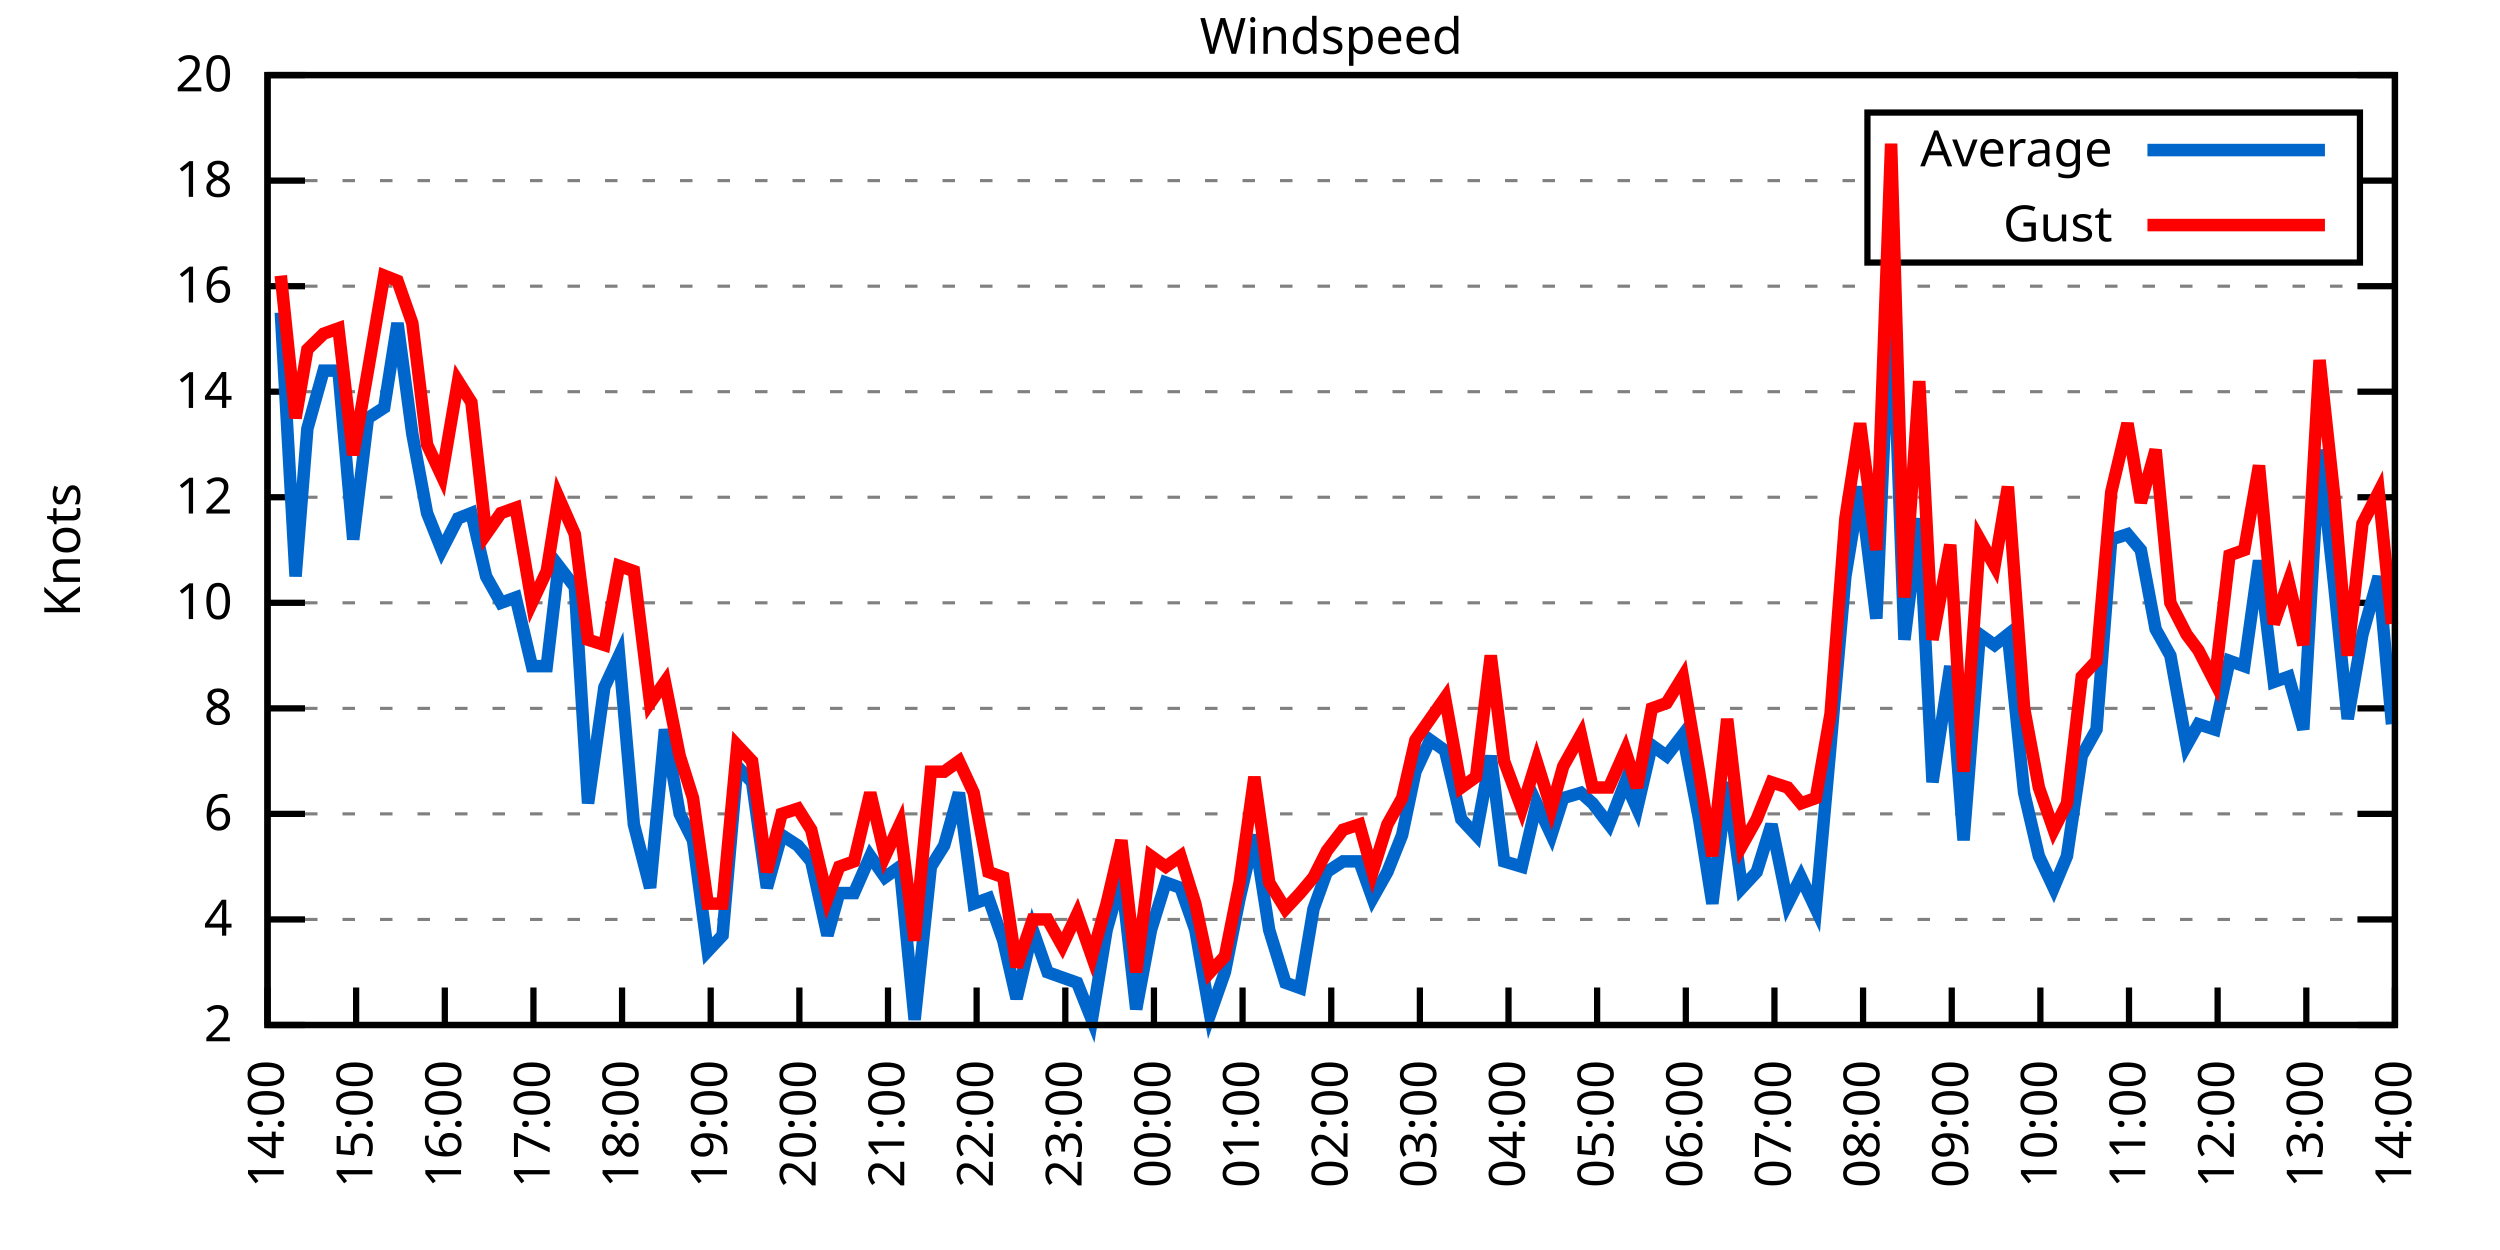
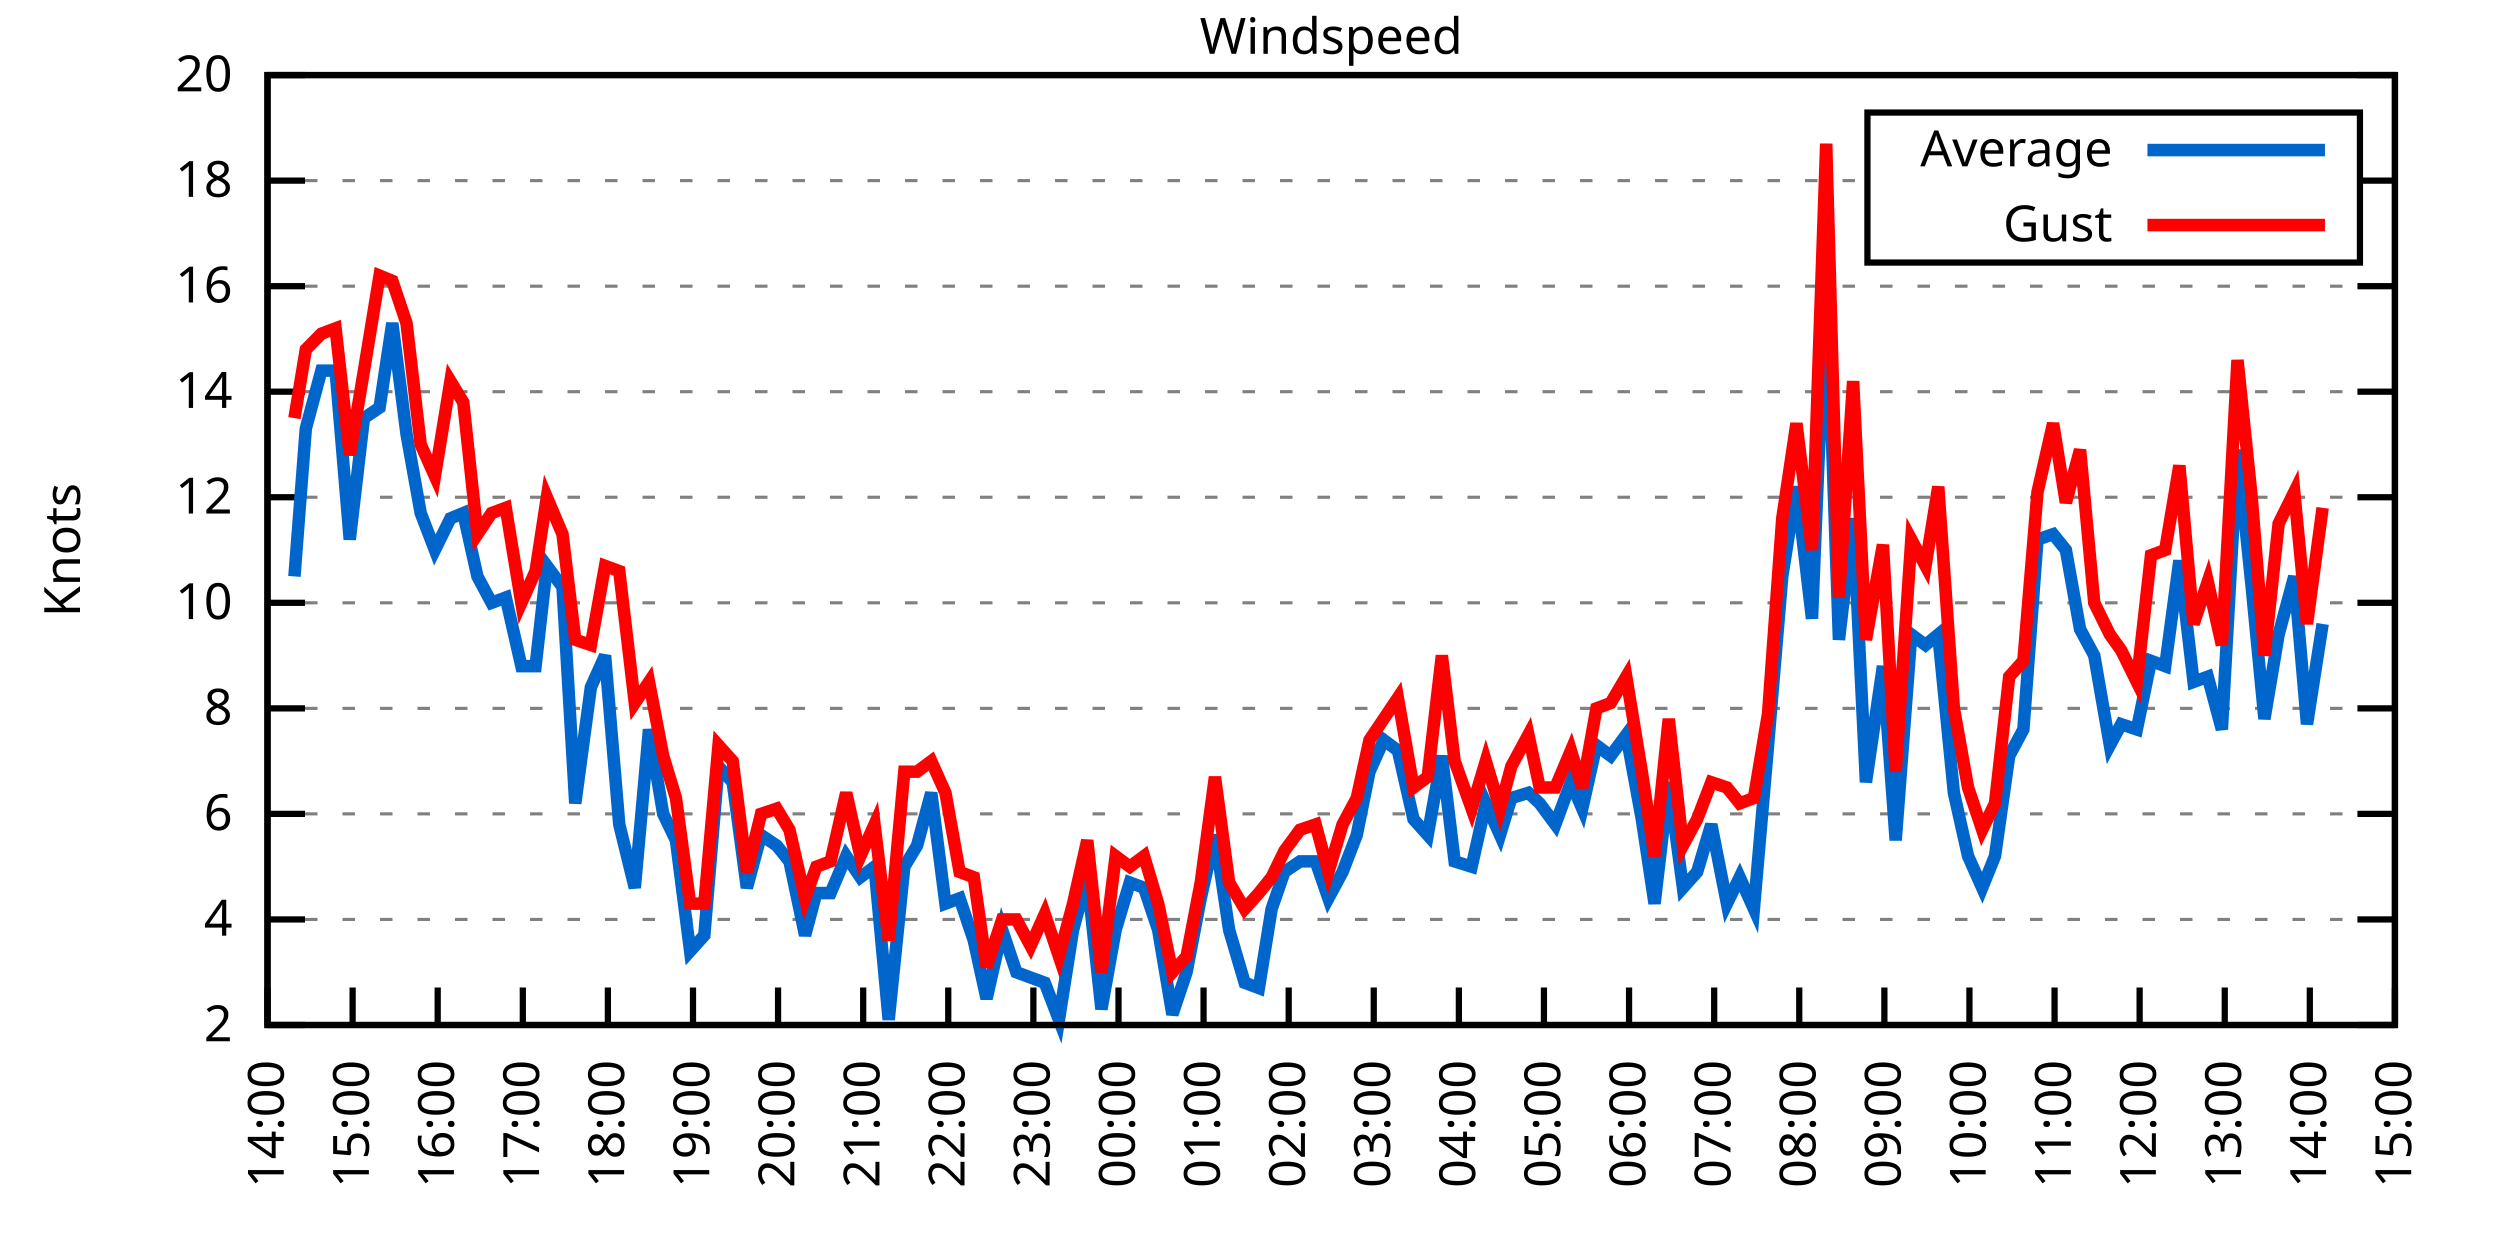
<svg xmlns="http://www.w3.org/2000/svg" xmlns:xlink="http://www.w3.org/1999/xlink" width="400" height="200" viewBox="0 0 400 200">
  <g id="gnuplot_canvas">
    <rect x="0" y="0" width="400" height="200" fill="none" />
    <defs>
      <circle id="gpDot" r="0.5" stroke-width="0.5" stroke="currentColor" />
      <path id="gpPt0" stroke-width="0.333" stroke="currentColor" d="M-1,0 h2 M0,-1 v2" />
      <path id="gpPt1" stroke-width="0.333" stroke="currentColor" d="M-1,-1 L1,1 M1,-1 L-1,1" />
      <path id="gpPt2" stroke-width="0.333" stroke="currentColor" d="M-1,0 L1,0 M0,-1 L0,1 M-1,-1 L1,1 M-1,1 L1,-1" />
      <rect id="gpPt3" stroke-width="0.333" stroke="currentColor" x="-1" y="-1" width="2" height="2" />
      <rect id="gpPt4" stroke-width="0.333" stroke="currentColor" fill="currentColor" x="-1" y="-1" width="2" height="2" />
      <circle id="gpPt5" stroke-width="0.333" stroke="currentColor" cx="0" cy="0" r="1" />
      <use xlink:href="#gpPt5" id="gpPt6" fill="currentColor" stroke="none" />
      <path id="gpPt7" stroke-width="0.333" stroke="currentColor" d="M0,-1.33 L-1.33,0.67 L1.33,0.67 z" />
      <use xlink:href="#gpPt7" id="gpPt8" fill="currentColor" stroke="none" />
      <use xlink:href="#gpPt7" id="gpPt9" stroke="currentColor" transform="rotate(180)" />
      <use xlink:href="#gpPt9" id="gpPt10" fill="currentColor" stroke="none" />
      <use xlink:href="#gpPt3" id="gpPt11" stroke="currentColor" transform="rotate(45)" />
      <use xlink:href="#gpPt11" id="gpPt12" fill="currentColor" stroke="none" />
      <path id="gpPt13" stroke-width="0.333" stroke="currentColor" d="M0,1.330 L1.265,0.411 L0.782,-1.067 L-0.782,-1.076 L-1.265,0.411 z" />
      <use xlink:href="#gpPt13" id="gpPt14" fill="currentColor" stroke="none" />
      <filter id="textbox" filterUnits="objectBoundingBox" x="0" y="0" height="1" width="1">
        <feFlood flood-color="white" flood-opacity="1" result="bgnd" />
        <feComposite in="SourceGraphic" in2="bgnd" operator="atop" />
      </filter>
      <filter id="greybox" filterUnits="objectBoundingBox" x="0" y="0" height="1" width="1">
        <feFlood flood-color="lightgrey" flood-opacity="1" result="grey" />
        <feComposite in="SourceGraphic" in2="grey" operator="atop" />
      </filter>
    </defs>
    <g fill="none" color="white" stroke="currentColor" stroke-width="1.00" stroke-linecap="butt" stroke-linejoin="miter">
</g>
    <g fill="none" color="black" stroke="currentColor" stroke-width="1.00" stroke-linecap="butt" stroke-linejoin="miter">
      <g stroke="none" shape-rendering="crispEdges">
        <polygon fill="rgb(255, 255, 255)" points="42.80,164.00 383.18,164.00 383.18,12.02 42.80,12.02 " />
      </g>
    </g>
    <g fill="none" color="black" stroke="currentColor" stroke-width="1.00" stroke-linecap="butt" stroke-linejoin="miter">
</g>
    <g fill="none" color="black" stroke="black" stroke-width="0.50" stroke-linecap="butt" stroke-linejoin="miter">
</g>
    <g fill="none" color="gray" stroke="currentColor" stroke-width="0.50" stroke-linecap="butt" stroke-linejoin="miter">
      <path stroke="gray" stroke-dasharray="2,4" class="gridline" d="M42.80,164.00 L383.19,164.00  " />
    </g>
    <g fill="none" color="gray" stroke="gray" stroke-width="1.00" stroke-linecap="butt" stroke-linejoin="miter">
</g>
    <g fill="none" color="black" stroke="currentColor" stroke-width="1.00" stroke-linecap="butt" stroke-linejoin="miter">
      <path stroke="black" d="M42.80,164.00 L48.80,164.00 M383.19,164.00 L377.19,164.00  " />
      <g transform="translate(37.20,166.60)" stroke="none" fill="black" font-family="Sans" font-size="8.00" text-anchor="end">
        <text>
          <tspan font-family="Sans"> 2</tspan>
        </text>
      </g>
    </g>
    <g fill="none" color="black" stroke="currentColor" stroke-width="1.00" stroke-linecap="butt" stroke-linejoin="miter">
</g>
    <g fill="none" color="black" stroke="black" stroke-width="0.50" stroke-linecap="butt" stroke-linejoin="miter">
</g>
    <g fill="none" color="gray" stroke="currentColor" stroke-width="0.50" stroke-linecap="butt" stroke-linejoin="miter">
      <path stroke="gray" stroke-dasharray="2,4" class="gridline" d="M42.80,147.11 L383.19,147.11  " />
    </g>
    <g fill="none" color="gray" stroke="gray" stroke-width="1.00" stroke-linecap="butt" stroke-linejoin="miter">
</g>
    <g fill="none" color="black" stroke="currentColor" stroke-width="1.00" stroke-linecap="butt" stroke-linejoin="miter">
      <path stroke="black" d="M42.80,147.11 L48.80,147.11 M383.19,147.11 L377.19,147.11  " />
      <g transform="translate(37.20,149.71)" stroke="none" fill="black" font-family="Sans" font-size="8.00" text-anchor="end">
        <text>
          <tspan font-family="Sans"> 4</tspan>
        </text>
      </g>
    </g>
    <g fill="none" color="black" stroke="currentColor" stroke-width="1.00" stroke-linecap="butt" stroke-linejoin="miter">
</g>
    <g fill="none" color="black" stroke="black" stroke-width="0.50" stroke-linecap="butt" stroke-linejoin="miter">
</g>
    <g fill="none" color="gray" stroke="currentColor" stroke-width="0.50" stroke-linecap="butt" stroke-linejoin="miter">
      <path stroke="gray" stroke-dasharray="2,4" class="gridline" d="M42.80,130.22 L383.19,130.22  " />
    </g>
    <g fill="none" color="gray" stroke="gray" stroke-width="1.00" stroke-linecap="butt" stroke-linejoin="miter">
</g>
    <g fill="none" color="black" stroke="currentColor" stroke-width="1.00" stroke-linecap="butt" stroke-linejoin="miter">
      <path stroke="black" d="M42.80,130.22 L48.80,130.22 M383.19,130.22 L377.19,130.22  " />
      <g transform="translate(37.20,132.82)" stroke="none" fill="black" font-family="Sans" font-size="8.00" text-anchor="end">
        <text>
          <tspan font-family="Sans"> 6</tspan>
        </text>
      </g>
    </g>
    <g fill="none" color="black" stroke="currentColor" stroke-width="1.00" stroke-linecap="butt" stroke-linejoin="miter">
</g>
    <g fill="none" color="black" stroke="black" stroke-width="0.50" stroke-linecap="butt" stroke-linejoin="miter">
</g>
    <g fill="none" color="gray" stroke="currentColor" stroke-width="0.50" stroke-linecap="butt" stroke-linejoin="miter">
      <path stroke="gray" stroke-dasharray="2,4" class="gridline" d="M42.80,113.34 L383.19,113.34  " />
    </g>
    <g fill="none" color="gray" stroke="gray" stroke-width="1.00" stroke-linecap="butt" stroke-linejoin="miter">
</g>
    <g fill="none" color="black" stroke="currentColor" stroke-width="1.00" stroke-linecap="butt" stroke-linejoin="miter">
      <path stroke="black" d="M42.80,113.34 L48.80,113.34 M383.19,113.34 L377.19,113.34  " />
      <g transform="translate(37.20,115.94)" stroke="none" fill="black" font-family="Sans" font-size="8.00" text-anchor="end">
        <text>
          <tspan font-family="Sans"> 8</tspan>
        </text>
      </g>
    </g>
    <g fill="none" color="black" stroke="currentColor" stroke-width="1.00" stroke-linecap="butt" stroke-linejoin="miter">
</g>
    <g fill="none" color="black" stroke="black" stroke-width="0.50" stroke-linecap="butt" stroke-linejoin="miter">
</g>
    <g fill="none" color="gray" stroke="currentColor" stroke-width="0.50" stroke-linecap="butt" stroke-linejoin="miter">
      <path stroke="gray" stroke-dasharray="2,4" class="gridline" d="M42.80,96.45 L383.19,96.45  " />
    </g>
    <g fill="none" color="gray" stroke="gray" stroke-width="1.00" stroke-linecap="butt" stroke-linejoin="miter">
</g>
    <g fill="none" color="black" stroke="currentColor" stroke-width="1.00" stroke-linecap="butt" stroke-linejoin="miter">
      <path stroke="black" d="M42.80,96.45 L48.80,96.45 M383.19,96.45 L377.19,96.45  " />
      <g transform="translate(37.20,99.05)" stroke="none" fill="black" font-family="Sans" font-size="8.00" text-anchor="end">
        <text>
          <tspan font-family="Sans"> 10</tspan>
        </text>
      </g>
    </g>
    <g fill="none" color="black" stroke="currentColor" stroke-width="1.00" stroke-linecap="butt" stroke-linejoin="miter">
</g>
    <g fill="none" color="black" stroke="black" stroke-width="0.50" stroke-linecap="butt" stroke-linejoin="miter">
</g>
    <g fill="none" color="gray" stroke="currentColor" stroke-width="0.50" stroke-linecap="butt" stroke-linejoin="miter">
      <path stroke="gray" stroke-dasharray="2,4" class="gridline" d="M42.80,79.56 L383.19,79.56  " />
    </g>
    <g fill="none" color="gray" stroke="gray" stroke-width="1.00" stroke-linecap="butt" stroke-linejoin="miter">
</g>
    <g fill="none" color="black" stroke="currentColor" stroke-width="1.00" stroke-linecap="butt" stroke-linejoin="miter">
      <path stroke="black" d="M42.80,79.56 L48.80,79.56 M383.19,79.56 L377.19,79.56  " />
      <g transform="translate(37.20,82.16)" stroke="none" fill="black" font-family="Sans" font-size="8.00" text-anchor="end">
        <text>
          <tspan font-family="Sans"> 12</tspan>
        </text>
      </g>
    </g>
    <g fill="none" color="black" stroke="currentColor" stroke-width="1.00" stroke-linecap="butt" stroke-linejoin="miter">
</g>
    <g fill="none" color="black" stroke="black" stroke-width="0.50" stroke-linecap="butt" stroke-linejoin="miter">
</g>
    <g fill="none" color="gray" stroke="currentColor" stroke-width="0.50" stroke-linecap="butt" stroke-linejoin="miter">
      <path stroke="gray" stroke-dasharray="2,4" class="gridline" d="M42.80,62.67 L383.19,62.67  " />
    </g>
    <g fill="none" color="gray" stroke="gray" stroke-width="1.00" stroke-linecap="butt" stroke-linejoin="miter">
</g>
    <g fill="none" color="black" stroke="currentColor" stroke-width="1.00" stroke-linecap="butt" stroke-linejoin="miter">
      <path stroke="black" d="M42.80,62.67 L48.80,62.67 M383.19,62.67 L377.19,62.67  " />
      <g transform="translate(37.20,65.27)" stroke="none" fill="black" font-family="Sans" font-size="8.00" text-anchor="end">
        <text>
          <tspan font-family="Sans"> 14</tspan>
        </text>
      </g>
    </g>
    <g fill="none" color="black" stroke="currentColor" stroke-width="1.00" stroke-linecap="butt" stroke-linejoin="miter">
</g>
    <g fill="none" color="black" stroke="black" stroke-width="0.50" stroke-linecap="butt" stroke-linejoin="miter">
</g>
    <g fill="none" color="gray" stroke="currentColor" stroke-width="0.50" stroke-linecap="butt" stroke-linejoin="miter">
      <path stroke="gray" stroke-dasharray="2,4" class="gridline" d="M42.80,45.79 L383.19,45.79  " />
    </g>
    <g fill="none" color="gray" stroke="gray" stroke-width="1.00" stroke-linecap="butt" stroke-linejoin="miter">
</g>
    <g fill="none" color="black" stroke="currentColor" stroke-width="1.00" stroke-linecap="butt" stroke-linejoin="miter">
      <path stroke="black" d="M42.80,45.79 L48.80,45.79 M383.19,45.79 L377.19,45.79  " />
      <g transform="translate(37.20,48.39)" stroke="none" fill="black" font-family="Sans" font-size="8.00" text-anchor="end">
        <text>
          <tspan font-family="Sans"> 16</tspan>
        </text>
      </g>
    </g>
    <g fill="none" color="black" stroke="currentColor" stroke-width="1.00" stroke-linecap="butt" stroke-linejoin="miter">
</g>
    <g fill="none" color="black" stroke="black" stroke-width="0.50" stroke-linecap="butt" stroke-linejoin="miter">
</g>
    <g fill="none" color="gray" stroke="currentColor" stroke-width="0.50" stroke-linecap="butt" stroke-linejoin="miter">
      <path stroke="gray" stroke-dasharray="2,4" class="gridline" d="M42.80,28.90 L298.79,28.90 M377.59,28.90 L383.19,28.90  " />
    </g>
    <g fill="none" color="gray" stroke="gray" stroke-width="1.00" stroke-linecap="butt" stroke-linejoin="miter">
</g>
    <g fill="none" color="black" stroke="currentColor" stroke-width="1.00" stroke-linecap="butt" stroke-linejoin="miter">
      <path stroke="black" d="M42.80,28.90 L48.80,28.90 M383.19,28.90 L377.19,28.90  " />
      <g transform="translate(37.20,31.50)" stroke="none" fill="black" font-family="Sans" font-size="8.00" text-anchor="end">
        <text>
          <tspan font-family="Sans"> 18</tspan>
        </text>
      </g>
    </g>
    <g fill="none" color="black" stroke="currentColor" stroke-width="1.00" stroke-linecap="butt" stroke-linejoin="miter">
</g>
    <g fill="none" color="black" stroke="black" stroke-width="0.50" stroke-linecap="butt" stroke-linejoin="miter">
</g>
    <g fill="none" color="gray" stroke="currentColor" stroke-width="0.50" stroke-linecap="butt" stroke-linejoin="miter">
      <path stroke="gray" stroke-dasharray="2,4" class="gridline" d="M42.80,12.01 L383.19,12.01  " />
    </g>
    <g fill="none" color="gray" stroke="gray" stroke-width="1.00" stroke-linecap="butt" stroke-linejoin="miter">
</g>
    <g fill="none" color="black" stroke="currentColor" stroke-width="1.00" stroke-linecap="butt" stroke-linejoin="miter">
      <path stroke="black" d="M42.80,12.01 L48.80,12.01 M383.19,12.01 L377.19,12.01  " />
      <g transform="translate(37.20,14.61)" stroke="none" fill="black" font-family="Sans" font-size="8.00" text-anchor="end">
        <text>
          <tspan font-family="Sans"> 20</tspan>
        </text>
      </g>
    </g>
    <g fill="none" color="black" stroke="currentColor" stroke-width="1.00" stroke-linecap="butt" stroke-linejoin="miter">
      <path stroke="black" d="M42.80,164.00 L42.80,158.00  " />
      <g transform="translate(45.40,169.60) rotate(270.00)" stroke="none" fill="black" font-family="Sans" font-size="8.00" text-anchor="end">
        <text>
          <tspan font-family="Sans">14:00</tspan>
        </text>
      </g>
    </g>
    <g fill="none" color="black" stroke="currentColor" stroke-width="1.00" stroke-linecap="butt" stroke-linejoin="miter">
-       <path stroke="black" d="M56.98,164.00 L56.98,158.00  " />
-       <g transform="translate(59.58,169.60) rotate(270.00)" stroke="none" fill="black" font-family="Sans" font-size="8.00" text-anchor="end">
+       <path stroke="black" d="M56.42,164.00 L56.42,158.00  " />
+       <g transform="translate(59.02,169.60) rotate(270.00)" stroke="none" fill="black" font-family="Sans" font-size="8.00" text-anchor="end">
        <text>
          <tspan font-family="Sans">15:00</tspan>
        </text>
      </g>
    </g>
    <g fill="none" color="black" stroke="currentColor" stroke-width="1.00" stroke-linecap="butt" stroke-linejoin="miter">
-       <path stroke="black" d="M71.17,164.00 L71.17,158.00  " />
-       <g transform="translate(73.77,169.60) rotate(270.00)" stroke="none" fill="black" font-family="Sans" font-size="8.00" text-anchor="end">
+       <path stroke="black" d="M70.03,164.00 L70.03,158.00  " />
+       <g transform="translate(72.63,169.60) rotate(270.00)" stroke="none" fill="black" font-family="Sans" font-size="8.00" text-anchor="end">
        <text>
          <tspan font-family="Sans">16:00</tspan>
        </text>
      </g>
    </g>
    <g fill="none" color="black" stroke="currentColor" stroke-width="1.00" stroke-linecap="butt" stroke-linejoin="miter">
-       <path stroke="black" d="M85.35,164.00 L85.35,158.00  " />
-       <g transform="translate(87.95,169.60) rotate(270.00)" stroke="none" fill="black" font-family="Sans" font-size="8.00" text-anchor="end">
+       <path stroke="black" d="M83.65,164.00 L83.65,158.00  " />
+       <g transform="translate(86.25,169.60) rotate(270.00)" stroke="none" fill="black" font-family="Sans" font-size="8.00" text-anchor="end">
        <text>
          <tspan font-family="Sans">17:00</tspan>
        </text>
      </g>
    </g>
    <g fill="none" color="black" stroke="currentColor" stroke-width="1.00" stroke-linecap="butt" stroke-linejoin="miter">
-       <path stroke="black" d="M99.53,164.00 L99.53,158.00  " />
-       <g transform="translate(102.13,169.60) rotate(270.00)" stroke="none" fill="black" font-family="Sans" font-size="8.00" text-anchor="end">
+       <path stroke="black" d="M97.26,164.00 L97.26,158.00  " />
+       <g transform="translate(99.86,169.60) rotate(270.00)" stroke="none" fill="black" font-family="Sans" font-size="8.00" text-anchor="end">
        <text>
          <tspan font-family="Sans">18:00</tspan>
        </text>
      </g>
    </g>
    <g fill="none" color="black" stroke="currentColor" stroke-width="1.00" stroke-linecap="butt" stroke-linejoin="miter">
-       <path stroke="black" d="M113.71,164.00 L113.71,158.00  " />
-       <g transform="translate(116.31,169.60) rotate(270.00)" stroke="none" fill="black" font-family="Sans" font-size="8.00" text-anchor="end">
+       <path stroke="black" d="M110.88,164.00 L110.88,158.00  " />
+       <g transform="translate(113.48,169.60) rotate(270.00)" stroke="none" fill="black" font-family="Sans" font-size="8.00" text-anchor="end">
        <text>
          <tspan font-family="Sans">19:00</tspan>
        </text>
      </g>
    </g>
    <g fill="none" color="black" stroke="currentColor" stroke-width="1.00" stroke-linecap="butt" stroke-linejoin="miter">
-       <path stroke="black" d="M127.90,164.00 L127.90,158.00  " />
-       <g transform="translate(130.50,169.60) rotate(270.00)" stroke="none" fill="black" font-family="Sans" font-size="8.00" text-anchor="end">
+       <path stroke="black" d="M124.49,164.00 L124.49,158.00  " />
+       <g transform="translate(127.09,169.60) rotate(270.00)" stroke="none" fill="black" font-family="Sans" font-size="8.00" text-anchor="end">
        <text>
          <tspan font-family="Sans">20:00</tspan>
        </text>
      </g>
    </g>
    <g fill="none" color="black" stroke="currentColor" stroke-width="1.00" stroke-linecap="butt" stroke-linejoin="miter">
-       <path stroke="black" d="M142.08,164.00 L142.08,158.00  " />
-       <g transform="translate(144.68,169.60) rotate(270.00)" stroke="none" fill="black" font-family="Sans" font-size="8.00" text-anchor="end">
+       <path stroke="black" d="M138.11,164.00 L138.11,158.00  " />
+       <g transform="translate(140.71,169.60) rotate(270.00)" stroke="none" fill="black" font-family="Sans" font-size="8.00" text-anchor="end">
        <text>
          <tspan font-family="Sans">21:00</tspan>
        </text>
      </g>
    </g>
    <g fill="none" color="black" stroke="currentColor" stroke-width="1.00" stroke-linecap="butt" stroke-linejoin="miter">
-       <path stroke="black" d="M156.26,164.00 L156.26,158.00  " />
-       <g transform="translate(158.86,169.60) rotate(270.00)" stroke="none" fill="black" font-family="Sans" font-size="8.00" text-anchor="end">
+       <path stroke="black" d="M151.72,164.00 L151.72,158.00  " />
+       <g transform="translate(154.32,169.60) rotate(270.00)" stroke="none" fill="black" font-family="Sans" font-size="8.00" text-anchor="end">
        <text>
          <tspan font-family="Sans">22:00</tspan>
        </text>
      </g>
    </g>
    <g fill="none" color="black" stroke="currentColor" stroke-width="1.00" stroke-linecap="butt" stroke-linejoin="miter">
-       <path stroke="black" d="M170.45,164.00 L170.45,158.00  " />
-       <g transform="translate(173.05,169.60) rotate(270.00)" stroke="none" fill="black" font-family="Sans" font-size="8.00" text-anchor="end">
+       <path stroke="black" d="M165.34,164.00 L165.34,158.00  " />
+       <g transform="translate(167.94,169.60) rotate(270.00)" stroke="none" fill="black" font-family="Sans" font-size="8.00" text-anchor="end">
        <text>
          <tspan font-family="Sans">23:00</tspan>
        </text>
      </g>
    </g>
    <g fill="none" color="black" stroke="currentColor" stroke-width="1.00" stroke-linecap="butt" stroke-linejoin="miter">
-       <path stroke="black" d="M184.63,164.00 L184.63,158.00  " />
-       <g transform="translate(187.23,169.60) rotate(270.00)" stroke="none" fill="black" font-family="Sans" font-size="8.00" text-anchor="end">
+       <path stroke="black" d="M178.96,164.00 L178.96,158.00  " />
+       <g transform="translate(181.56,169.60) rotate(270.00)" stroke="none" fill="black" font-family="Sans" font-size="8.00" text-anchor="end">
        <text>
          <tspan font-family="Sans">00:00</tspan>
        </text>
      </g>
    </g>
    <g fill="none" color="black" stroke="currentColor" stroke-width="1.00" stroke-linecap="butt" stroke-linejoin="miter">
-       <path stroke="black" d="M198.81,164.00 L198.81,158.00  " />
-       <g transform="translate(201.41,169.60) rotate(270.00)" stroke="none" fill="black" font-family="Sans" font-size="8.00" text-anchor="end">
+       <path stroke="black" d="M192.57,164.00 L192.57,158.00  " />
+       <g transform="translate(195.17,169.60) rotate(270.00)" stroke="none" fill="black" font-family="Sans" font-size="8.00" text-anchor="end">
        <text>
          <tspan font-family="Sans">01:00</tspan>
        </text>
      </g>
    </g>
    <g fill="none" color="black" stroke="currentColor" stroke-width="1.00" stroke-linecap="butt" stroke-linejoin="miter">
-       <path stroke="black" d="M213.00,164.00 L213.00,158.00  " />
-       <g transform="translate(215.60,169.60) rotate(270.00)" stroke="none" fill="black" font-family="Sans" font-size="8.00" text-anchor="end">
+       <path stroke="black" d="M206.19,164.00 L206.19,158.00  " />
+       <g transform="translate(208.79,169.60) rotate(270.00)" stroke="none" fill="black" font-family="Sans" font-size="8.00" text-anchor="end">
        <text>
          <tspan font-family="Sans">02:00</tspan>
        </text>
      </g>
    </g>
    <g fill="none" color="black" stroke="currentColor" stroke-width="1.00" stroke-linecap="butt" stroke-linejoin="miter">
-       <path stroke="black" d="M227.18,164.00 L227.18,158.00  " />
-       <g transform="translate(229.78,169.60) rotate(270.00)" stroke="none" fill="black" font-family="Sans" font-size="8.00" text-anchor="end">
+       <path stroke="black" d="M219.80,164.00 L219.80,158.00  " />
+       <g transform="translate(222.40,169.60) rotate(270.00)" stroke="none" fill="black" font-family="Sans" font-size="8.00" text-anchor="end">
        <text>
          <tspan font-family="Sans">03:00</tspan>
        </text>
      </g>
    </g>
    <g fill="none" color="black" stroke="currentColor" stroke-width="1.00" stroke-linecap="butt" stroke-linejoin="miter">
-       <path stroke="black" d="M241.36,164.00 L241.36,158.00  " />
-       <g transform="translate(243.96,169.60) rotate(270.00)" stroke="none" fill="black" font-family="Sans" font-size="8.00" text-anchor="end">
+       <path stroke="black" d="M233.42,164.00 L233.42,158.00  " />
+       <g transform="translate(236.02,169.60) rotate(270.00)" stroke="none" fill="black" font-family="Sans" font-size="8.00" text-anchor="end">
        <text>
          <tspan font-family="Sans">04:00</tspan>
        </text>
      </g>
    </g>
    <g fill="none" color="black" stroke="currentColor" stroke-width="1.00" stroke-linecap="butt" stroke-linejoin="miter">
-       <path stroke="black" d="M255.54,164.00 L255.54,158.00  " />
-       <g transform="translate(258.14,169.60) rotate(270.00)" stroke="none" fill="black" font-family="Sans" font-size="8.00" text-anchor="end">
+       <path stroke="black" d="M247.03,164.00 L247.03,158.00  " />
+       <g transform="translate(249.63,169.60) rotate(270.00)" stroke="none" fill="black" font-family="Sans" font-size="8.00" text-anchor="end">
        <text>
          <tspan font-family="Sans">05:00</tspan>
        </text>
      </g>
    </g>
    <g fill="none" color="black" stroke="currentColor" stroke-width="1.00" stroke-linecap="butt" stroke-linejoin="miter">
-       <path stroke="black" d="M269.73,164.00 L269.73,158.00  " />
-       <g transform="translate(272.33,169.60) rotate(270.00)" stroke="none" fill="black" font-family="Sans" font-size="8.00" text-anchor="end">
+       <path stroke="black" d="M260.65,164.00 L260.65,158.00  " />
+       <g transform="translate(263.25,169.60) rotate(270.00)" stroke="none" fill="black" font-family="Sans" font-size="8.00" text-anchor="end">
        <text>
          <tspan font-family="Sans">06:00</tspan>
        </text>
      </g>
    </g>
    <g fill="none" color="black" stroke="currentColor" stroke-width="1.00" stroke-linecap="butt" stroke-linejoin="miter">
-       <path stroke="black" d="M283.91,164.00 L283.91,158.00  " />
-       <g transform="translate(286.51,169.60) rotate(270.00)" stroke="none" fill="black" font-family="Sans" font-size="8.00" text-anchor="end">
+       <path stroke="black" d="M274.27,164.00 L274.27,158.00  " />
+       <g transform="translate(276.87,169.60) rotate(270.00)" stroke="none" fill="black" font-family="Sans" font-size="8.00" text-anchor="end">
        <text>
          <tspan font-family="Sans">07:00</tspan>
        </text>
      </g>
    </g>
    <g fill="none" color="black" stroke="currentColor" stroke-width="1.00" stroke-linecap="butt" stroke-linejoin="miter">
-       <path stroke="black" d="M298.09,164.00 L298.09,158.00  " />
-       <g transform="translate(300.69,169.60) rotate(270.00)" stroke="none" fill="black" font-family="Sans" font-size="8.00" text-anchor="end">
+       <path stroke="black" d="M287.88,164.00 L287.88,158.00  " />
+       <g transform="translate(290.48,169.60) rotate(270.00)" stroke="none" fill="black" font-family="Sans" font-size="8.00" text-anchor="end">
        <text>
          <tspan font-family="Sans">08:00</tspan>
        </text>
      </g>
    </g>
    <g fill="none" color="black" stroke="currentColor" stroke-width="1.00" stroke-linecap="butt" stroke-linejoin="miter">
-       <path stroke="black" d="M312.28,164.00 L312.28,158.00  " />
-       <g transform="translate(314.88,169.60) rotate(270.00)" stroke="none" fill="black" font-family="Sans" font-size="8.00" text-anchor="end">
+       <path stroke="black" d="M301.50,164.00 L301.50,158.00  " />
+       <g transform="translate(304.10,169.60) rotate(270.00)" stroke="none" fill="black" font-family="Sans" font-size="8.00" text-anchor="end">
        <text>
          <tspan font-family="Sans">09:00</tspan>
        </text>
      </g>
    </g>
    <g fill="none" color="black" stroke="currentColor" stroke-width="1.00" stroke-linecap="butt" stroke-linejoin="miter">
-       <path stroke="black" d="M326.46,164.00 L326.46,158.00  " />
-       <g transform="translate(329.06,169.60) rotate(270.00)" stroke="none" fill="black" font-family="Sans" font-size="8.00" text-anchor="end">
+       <path stroke="black" d="M315.11,164.00 L315.11,158.00  " />
+       <g transform="translate(317.71,169.60) rotate(270.00)" stroke="none" fill="black" font-family="Sans" font-size="8.00" text-anchor="end">
        <text>
          <tspan font-family="Sans">10:00</tspan>
        </text>
      </g>
    </g>
    <g fill="none" color="black" stroke="currentColor" stroke-width="1.00" stroke-linecap="butt" stroke-linejoin="miter">
-       <path stroke="black" d="M340.64,164.00 L340.64,158.00  " />
-       <g transform="translate(343.24,169.60) rotate(270.00)" stroke="none" fill="black" font-family="Sans" font-size="8.00" text-anchor="end">
+       <path stroke="black" d="M328.73,164.00 L328.73,158.00  " />
+       <g transform="translate(331.33,169.60) rotate(270.00)" stroke="none" fill="black" font-family="Sans" font-size="8.00" text-anchor="end">
        <text>
          <tspan font-family="Sans">11:00</tspan>
        </text>
      </g>
    </g>
    <g fill="none" color="black" stroke="currentColor" stroke-width="1.00" stroke-linecap="butt" stroke-linejoin="miter">
-       <path stroke="black" d="M354.82,164.00 L354.82,158.00  " />
-       <g transform="translate(357.42,169.60) rotate(270.00)" stroke="none" fill="black" font-family="Sans" font-size="8.00" text-anchor="end">
+       <path stroke="black" d="M342.34,164.00 L342.34,158.00  " />
+       <g transform="translate(344.94,169.60) rotate(270.00)" stroke="none" fill="black" font-family="Sans" font-size="8.00" text-anchor="end">
        <text>
          <tspan font-family="Sans">12:00</tspan>
        </text>
      </g>
    </g>
    <g fill="none" color="black" stroke="currentColor" stroke-width="1.00" stroke-linecap="butt" stroke-linejoin="miter">
-       <path stroke="black" d="M369.01,164.00 L369.01,158.00  " />
-       <g transform="translate(371.61,169.60) rotate(270.00)" stroke="none" fill="black" font-family="Sans" font-size="8.00" text-anchor="end">
+       <path stroke="black" d="M355.96,164.00 L355.96,158.00  " />
+       <g transform="translate(358.56,169.60) rotate(270.00)" stroke="none" fill="black" font-family="Sans" font-size="8.00" text-anchor="end">
        <text>
          <tspan font-family="Sans">13:00</tspan>
+         </text>
+       </g>
+     </g>
+     <g fill="none" color="black" stroke="currentColor" stroke-width="1.00" stroke-linecap="butt" stroke-linejoin="miter">
+       <path stroke="black" d="M369.57,164.00 L369.57,158.00  " />
+       <g transform="translate(372.17,169.60) rotate(270.00)" stroke="none" fill="black" font-family="Sans" font-size="8.00" text-anchor="end">
+         <text>
+           <tspan font-family="Sans">14:00</tspan>
        </text>
      </g>
    </g>
    <g fill="none" color="black" stroke="currentColor" stroke-width="1.00" stroke-linecap="butt" stroke-linejoin="miter">
      <path stroke="black" d="M383.19,164.00 L383.19,158.00  " />
      <g transform="translate(385.79,169.60) rotate(270.00)" stroke="none" fill="black" font-family="Sans" font-size="8.00" text-anchor="end">
        <text>
-           <tspan font-family="Sans">14:00</tspan>
+           <tspan font-family="Sans">15:00</tspan>
        </text>
      </g>
    </g>
    <g fill="none" color="black" stroke="currentColor" stroke-width="1.00" stroke-linecap="butt" stroke-linejoin="miter">
</g>
    <g fill="none" color="black" stroke="currentColor" stroke-width="1.00" stroke-linecap="butt" stroke-linejoin="miter">
      <path stroke="black" d="M42.80,12.01 L42.80,164.00 L383.19,164.00 L383.19,12.01 L42.80,12.01 Z  " />
    </g>
    <g fill="none" color="black" stroke="currentColor" stroke-width="1.00" stroke-linecap="butt" stroke-linejoin="miter">
</g>
    <g fill="none" color="black" stroke="currentColor" stroke-width="1.00" stroke-linecap="butt" stroke-linejoin="miter">
      <path stroke="black" d="M298.79,42.01 L298.79,18.01 L377.59,18.01 L377.59,42.01 L298.79,42.01 Z  " />
    </g>
    <g id="Windspeed_plot_1">
      <g fill="none" color="white" stroke="black" stroke-width="2.00" stroke-linecap="butt" stroke-linejoin="miter">
</g>
      <g fill="none" color="black" stroke="currentColor" stroke-width="2.00" stroke-linecap="butt" stroke-linejoin="miter">
        <g transform="translate(337.99,26.61)" stroke="none" fill="black" font-family="Sans" font-size="8.00" text-anchor="end">
          <text>
            <tspan font-family="Sans">Average</tspan>
          </text>
        </g>
      </g>
      <g fill="none" color="black" stroke="currentColor" stroke-width="2.00" stroke-linecap="butt" stroke-linejoin="miter">
-         <path stroke="rgb(  0, 102, 204)" d="M343.59,24.01 L371.99,24.01 M44.93,50.01 L47.29,92.23 L49.18,68.58 L51.78,59.30 L54.15,59.30 L56.51,86.32   L58.87,66.90 L61.47,65.21 L63.60,51.70 L65.97,69.43 L68.33,82.09 L70.69,88.00 L73.29,82.94 L75.42,82.09   L77.78,92.23 L80.15,96.45 L82.51,95.60 L85.11,106.58 L87.48,106.58 L89.37,90.54 L91.97,93.92 L94.09,128.54   L96.70,109.96 L99.06,104.89 L101.42,131.91 L104.02,142.05 L106.39,116.71 L108.75,130.22 L110.88,134.45 L113.24,152.18   L115.61,149.65 L117.97,122.62 L120.33,125.16 L122.70,142.05 L125.06,133.60 L127.66,135.29 L129.79,137.82 L132.39,149.65   L134.28,142.89 L136.64,142.89 L139.24,136.98 L141.61,140.36 L143.97,138.67 L146.34,163.16 L148.94,138.67 L151.06,135.29   L153.43,126.85 L155.79,144.58 L158.15,143.73 L160.52,150.49 L162.65,159.78 L165.25,148.80 L167.61,155.56 L169.97,156.40   L172.34,157.24 L174.70,163.16 L177.06,148.80 L179.43,140.36 L181.79,161.47 L184.16,148.80 L186.52,141.20 L188.88,142.05   L191.25,148.80 L193.61,162.31 L195.98,155.56 L198.34,143.73 L200.70,133.60 L203.07,148.80 L205.67,157.24 L208.03,158.09   L210.16,145.42 L212.29,139.51 L214.89,137.82 L217.49,137.82 L219.61,143.73 L221.98,139.51 L224.34,133.60 L226.47,123.47   L228.83,118.40 L231.20,120.09 L233.80,131.07 L236.16,133.60 L238.52,120.94 L240.65,137.82 L243.49,138.67 L245.85,128.54   L248.22,133.60 L250.11,127.69 L252.94,126.85 L254.83,128.54 L257.43,131.91 L260.04,125.16 L261.93,129.38 L264.29,119.25   L266.65,120.94 L269.25,117.56 L271.85,131.07 L273.98,144.58 L276.35,125.16 L278.71,142.05 L281.07,139.51 L283.44,131.91   L286.04,144.58 L288.16,140.36 L290.53,145.42 L292.89,119.25 L295.26,92.23 L297.62,77.87 L300.22,98.98 L302.58,44.10   L304.71,102.36 L307.08,82.94 L309.20,125.16 L312.04,106.58 L314.17,134.45 L316.77,101.52 L319.13,103.20 L321.26,101.52   L323.86,126.85 L326.22,136.98 L328.59,142.05 L330.71,136.98 L333.08,120.94 L335.44,116.71 L337.80,86.32 L340.40,85.47   L342.53,88.00 L344.90,100.67 L347.26,104.89 L349.86,119.25 L351.75,115.87 L354.35,116.71 L356.72,105.74 L359.08,106.58   L361.44,89.69 L363.81,109.11 L366.17,108.27 L368.53,116.71 L371.13,71.96 L373.50,93.92 L375.63,115.03 L377.99,101.52   L380.59,92.23 L382.72,115.87  " />
+         <path stroke="rgb(  0, 102, 204)" d="M343.59,24.01 L371.99,24.01 M47.11,92.23 L48.93,68.58 L51.42,59.30 L53.69,59.30 L55.96,86.32 L58.23,66.90   L60.73,65.21 L62.77,51.70 L65.04,69.43 L67.31,82.09 L69.58,88.00 L72.07,82.94 L74.12,82.09 L76.39,92.23   L78.65,96.45 L80.92,95.60 L83.42,106.58 L85.69,106.58 L87.50,90.54 L90.00,93.92 L92.04,128.54 L94.54,109.96   L96.81,104.89 L99.08,131.91 L101.57,142.05 L103.84,116.71 L106.11,130.22 L108.15,134.45 L110.42,152.18 L112.69,149.65   L114.96,122.62 L117.23,125.16 L119.50,142.05 L121.77,133.60 L124.27,135.29 L126.31,137.82 L128.81,149.65 L130.62,142.89   L132.89,142.89 L135.39,136.98 L137.66,140.36 L139.92,138.67 L142.19,163.16 L144.69,138.67 L146.73,135.29 L149.00,126.85   L151.27,144.58 L153.54,143.73 L155.81,150.49 L157.85,159.78 L160.35,148.80 L162.62,155.56 L164.89,156.40 L167.16,157.24   L169.43,163.16 L171.69,148.80 L173.96,140.36 L176.23,161.47 L178.50,148.80 L180.77,141.20 L183.04,142.05 L185.31,148.80   L187.58,162.31 L189.85,155.56 L192.12,143.73 L194.39,133.60 L196.66,148.80 L199.15,157.24 L201.42,158.09 L203.46,145.42   L205.51,139.51 L208.00,137.82 L210.50,137.82 L212.54,143.73 L214.81,139.51 L217.08,133.60 L219.12,123.47 L221.39,118.40   L223.66,120.09 L226.16,131.07 L228.43,133.60 L230.70,120.94 L232.74,137.82 L235.46,138.67 L237.73,128.54 L240.00,133.60   L241.81,127.69 L244.54,126.85 L246.35,128.54 L248.85,131.91 L251.35,125.16 L253.16,129.38 L255.43,119.25 L257.70,120.94   L260.20,117.56 L262.69,131.07 L264.73,144.58 L267.00,125.16 L269.27,142.05 L271.54,139.51 L273.81,131.91 L276.31,144.58   L278.35,140.36 L280.62,145.42 L282.89,119.25 L285.16,92.23 L287.43,77.87 L289.92,98.98 L292.19,44.10 L294.23,102.36   L296.50,82.94 L298.55,125.16 L301.27,106.58 L303.31,134.45 L305.81,101.52 L308.08,103.20 L310.12,101.52 L312.62,126.85   L314.89,136.98 L317.15,142.05 L319.20,136.98 L321.47,120.94 L323.74,116.71 L326.00,86.32 L328.50,85.47 L330.54,88.00   L332.81,100.67 L335.08,104.89 L337.58,119.25 L339.39,115.87 L341.89,116.71 L344.16,105.74 L346.43,106.58 L348.70,89.69   L350.97,109.11 L353.24,108.27 L355.50,116.71 L358.00,71.96 L360.27,93.92 L362.31,115.03 L364.58,101.52 L367.08,92.23   L369.12,115.87 L371.62,99.83  " />
      </g>
    </g>
    <g id="Windspeed_plot_2">
      <g fill="none" color="black" stroke="currentColor" stroke-width="2.00" stroke-linecap="butt" stroke-linejoin="miter">
        <g transform="translate(337.99,38.61)" stroke="none" fill="black" font-family="Sans" font-size="8.00" text-anchor="end">
          <text>
            <tspan font-family="Sans">Gust</tspan>
          </text>
        </g>
      </g>
      <g fill="none" color="black" stroke="currentColor" stroke-width="2.00" stroke-linecap="butt" stroke-linejoin="miter">
-         <path stroke="rgb(255,   0,   0)" d="M343.59,36.01 L371.99,36.01 M44.93,44.10 L47.29,66.90 L49.18,55.92 L51.78,53.39 L54.15,52.54 L56.51,72.81   L58.87,59.30 L61.47,44.10 L63.60,44.94 L65.97,51.70 L68.33,71.12 L70.69,76.18 L73.29,60.98 L75.42,64.36   L77.78,85.47 L80.15,82.09 L82.51,81.25 L85.11,96.45 L87.48,91.38 L89.37,79.56 L91.97,85.47 L94.09,102.36   L96.70,103.20 L99.06,90.54 L101.42,91.38 L104.02,112.49 L106.39,109.11 L108.75,120.94 L110.88,127.69 L113.24,144.58   L115.61,144.58 L117.97,119.25 L120.33,121.78 L122.70,139.51 L125.06,130.22 L127.66,129.38 L129.79,132.76 L132.39,143.73   L134.28,138.67 L136.64,137.82 L139.24,126.85 L141.61,136.98 L143.97,131.91 L146.34,150.49 L148.94,123.47 L151.06,123.47   L153.43,121.78 L155.79,126.85 L158.15,139.51 L160.52,140.36 L162.65,154.71 L165.25,147.11 L167.61,147.11 L169.97,151.33   L172.34,146.27 L174.70,153.02 L177.06,144.58 L179.43,134.45 L181.79,155.56 L184.16,136.98 L186.52,138.67 L188.88,136.98   L191.25,144.58 L193.61,155.56 L195.98,153.02 L198.34,141.20 L200.70,124.31 L203.07,141.20 L205.67,145.42 L208.03,142.89   L210.16,140.36 L212.29,136.14 L214.89,132.76 L217.49,131.91 L219.61,139.51 L221.98,131.91 L224.34,127.69 L226.47,118.40   L228.83,115.03 L231.20,111.65 L233.80,126.00 L236.16,124.31 L238.52,104.89 L240.65,121.78 L243.49,129.38 L245.85,121.78   L248.22,129.38 L250.11,122.62 L252.94,117.56 L254.83,126.00 L257.43,126.00 L260.04,120.09 L261.93,126.00 L264.29,113.34   L266.65,112.49 L269.25,108.27 L271.85,123.47 L273.98,136.98 L276.35,115.03 L278.71,135.29 L281.07,131.07 L283.44,125.16   L286.04,126.00 L288.16,128.54 L290.53,127.69 L292.89,114.18 L295.26,82.94 L297.62,67.74 L300.22,88.00 L302.58,22.99   L304.71,95.60 L307.08,60.98 L309.20,102.36 L312.04,87.16 L314.17,123.47 L316.77,86.32 L319.13,90.54 L321.26,77.87   L323.86,113.34 L326.22,126.00 L328.59,132.76 L330.71,128.54 L333.08,108.27 L335.44,105.74 L337.80,78.72 L340.40,67.74   L342.53,80.41 L344.90,71.96 L347.26,96.45 L349.86,101.52 L351.75,104.05 L354.35,109.11 L356.72,88.85 L359.08,88.00   L361.44,74.49 L363.81,99.83 L366.17,93.07 L368.53,103.20 L371.13,57.61 L373.50,79.56 L375.63,104.89 L377.99,83.78   L380.59,78.72 L382.72,99.83  " />
+         <path stroke="rgb(255,   0,   0)" d="M343.59,36.01 L371.99,36.01 M47.11,66.90 L48.93,55.92 L51.42,53.39 L53.69,52.54 L55.96,72.81 L58.23,59.30   L60.73,44.10 L62.77,44.94 L65.04,51.70 L67.31,71.12 L69.58,76.18 L72.07,60.98 L74.12,64.36 L76.39,85.47   L78.65,82.09 L80.92,81.25 L83.42,96.45 L85.69,91.38 L87.50,79.56 L90.00,85.47 L92.04,102.36 L94.54,103.20   L96.81,90.54 L99.08,91.38 L101.57,112.49 L103.84,109.11 L106.11,120.94 L108.15,127.69 L110.42,144.58 L112.69,144.58   L114.96,119.25 L117.23,121.78 L119.50,139.51 L121.77,130.22 L124.27,129.38 L126.31,132.76 L128.81,143.73 L130.62,138.67   L132.89,137.82 L135.39,126.85 L137.66,136.98 L139.92,131.91 L142.19,150.49 L144.69,123.47 L146.73,123.47 L149.00,121.78   L151.27,126.85 L153.54,139.51 L155.81,140.36 L157.85,154.71 L160.35,147.11 L162.62,147.11 L164.89,151.33 L167.16,146.27   L169.43,153.02 L171.69,144.58 L173.96,134.45 L176.23,155.56 L178.50,136.98 L180.77,138.67 L183.04,136.98 L185.31,144.58   L187.58,155.56 L189.85,153.02 L192.12,141.20 L194.39,124.31 L196.66,141.20 L199.15,145.42 L201.42,142.89 L203.46,140.36   L205.51,136.14 L208.00,132.76 L210.50,131.91 L212.54,139.51 L214.81,131.91 L217.08,127.69 L219.12,118.40 L221.39,115.03   L223.66,111.65 L226.16,126.00 L228.43,124.31 L230.70,104.89 L232.74,121.78 L235.46,129.38 L237.73,121.78 L240.00,129.38   L241.81,122.62 L244.54,117.56 L246.35,126.00 L248.85,126.00 L251.35,120.09 L253.16,126.00 L255.43,113.34 L257.70,112.49   L260.20,108.27 L262.69,123.47 L264.73,136.98 L267.00,115.03 L269.27,135.29 L271.54,131.07 L273.81,125.16 L276.31,126.00   L278.35,128.54 L280.62,127.69 L282.89,114.18 L285.16,82.94 L287.43,67.74 L289.92,88.00 L292.19,22.99 L294.23,95.60   L296.50,60.98 L298.55,102.36 L301.27,87.16 L303.31,123.47 L305.81,86.32 L308.08,90.54 L310.12,77.87 L312.62,113.34   L314.89,126.00 L317.15,132.76 L319.20,128.54 L321.47,108.27 L323.74,105.74 L326.00,78.72 L328.50,67.74 L330.54,80.41   L332.81,71.96 L335.08,96.45 L337.58,101.52 L339.39,104.05 L341.89,109.11 L344.16,88.85 L346.43,88.00 L348.70,74.49   L350.97,99.83 L353.24,93.07 L355.50,103.20 L358.00,57.61 L360.27,79.56 L362.31,104.89 L364.58,83.78 L367.08,78.72   L369.12,99.83 L371.62,81.25  " />
      </g>
    </g>
    <g fill="none" color="black" stroke="currentColor" stroke-width="2.00" stroke-linecap="butt" stroke-linejoin="miter">
</g>
    <g fill="none" color="black" stroke="black" stroke-width="1.00" stroke-linecap="butt" stroke-linejoin="miter">
</g>
    <g fill="none" color="black" stroke="currentColor" stroke-width="1.00" stroke-linecap="butt" stroke-linejoin="miter">
      <path stroke="black" d="M42.80,12.01 L42.80,164.00 L383.19,164.00 L383.19,12.01 L42.80,12.01 Z  " />
      <g transform="translate(12.80,88.01) rotate(270.00)" stroke="none" fill="black" font-family="Sans" font-size="8.00" text-anchor="middle">
        <text>
          <tspan font-family="Sans">Knots</tspan>
        </text>
      </g>
    </g>
    <g fill="none" color="black" stroke="currentColor" stroke-width="1.00" stroke-linecap="butt" stroke-linejoin="miter">
</g>
    <g fill="none" color="black" stroke="currentColor" stroke-width="1.00" stroke-linecap="butt" stroke-linejoin="miter">
      <g transform="translate(212.99,8.61)" stroke="none" fill="black" font-family="Sans" font-size="8.00" text-anchor="middle">
        <text>
          <tspan font-family="Sans">Windspeed</tspan>
        </text>
      </g>
    </g>
    <g fill="none" color="black" stroke="currentColor" stroke-width="1.00" stroke-linecap="butt" stroke-linejoin="miter">
</g>
  </g>
</svg>
